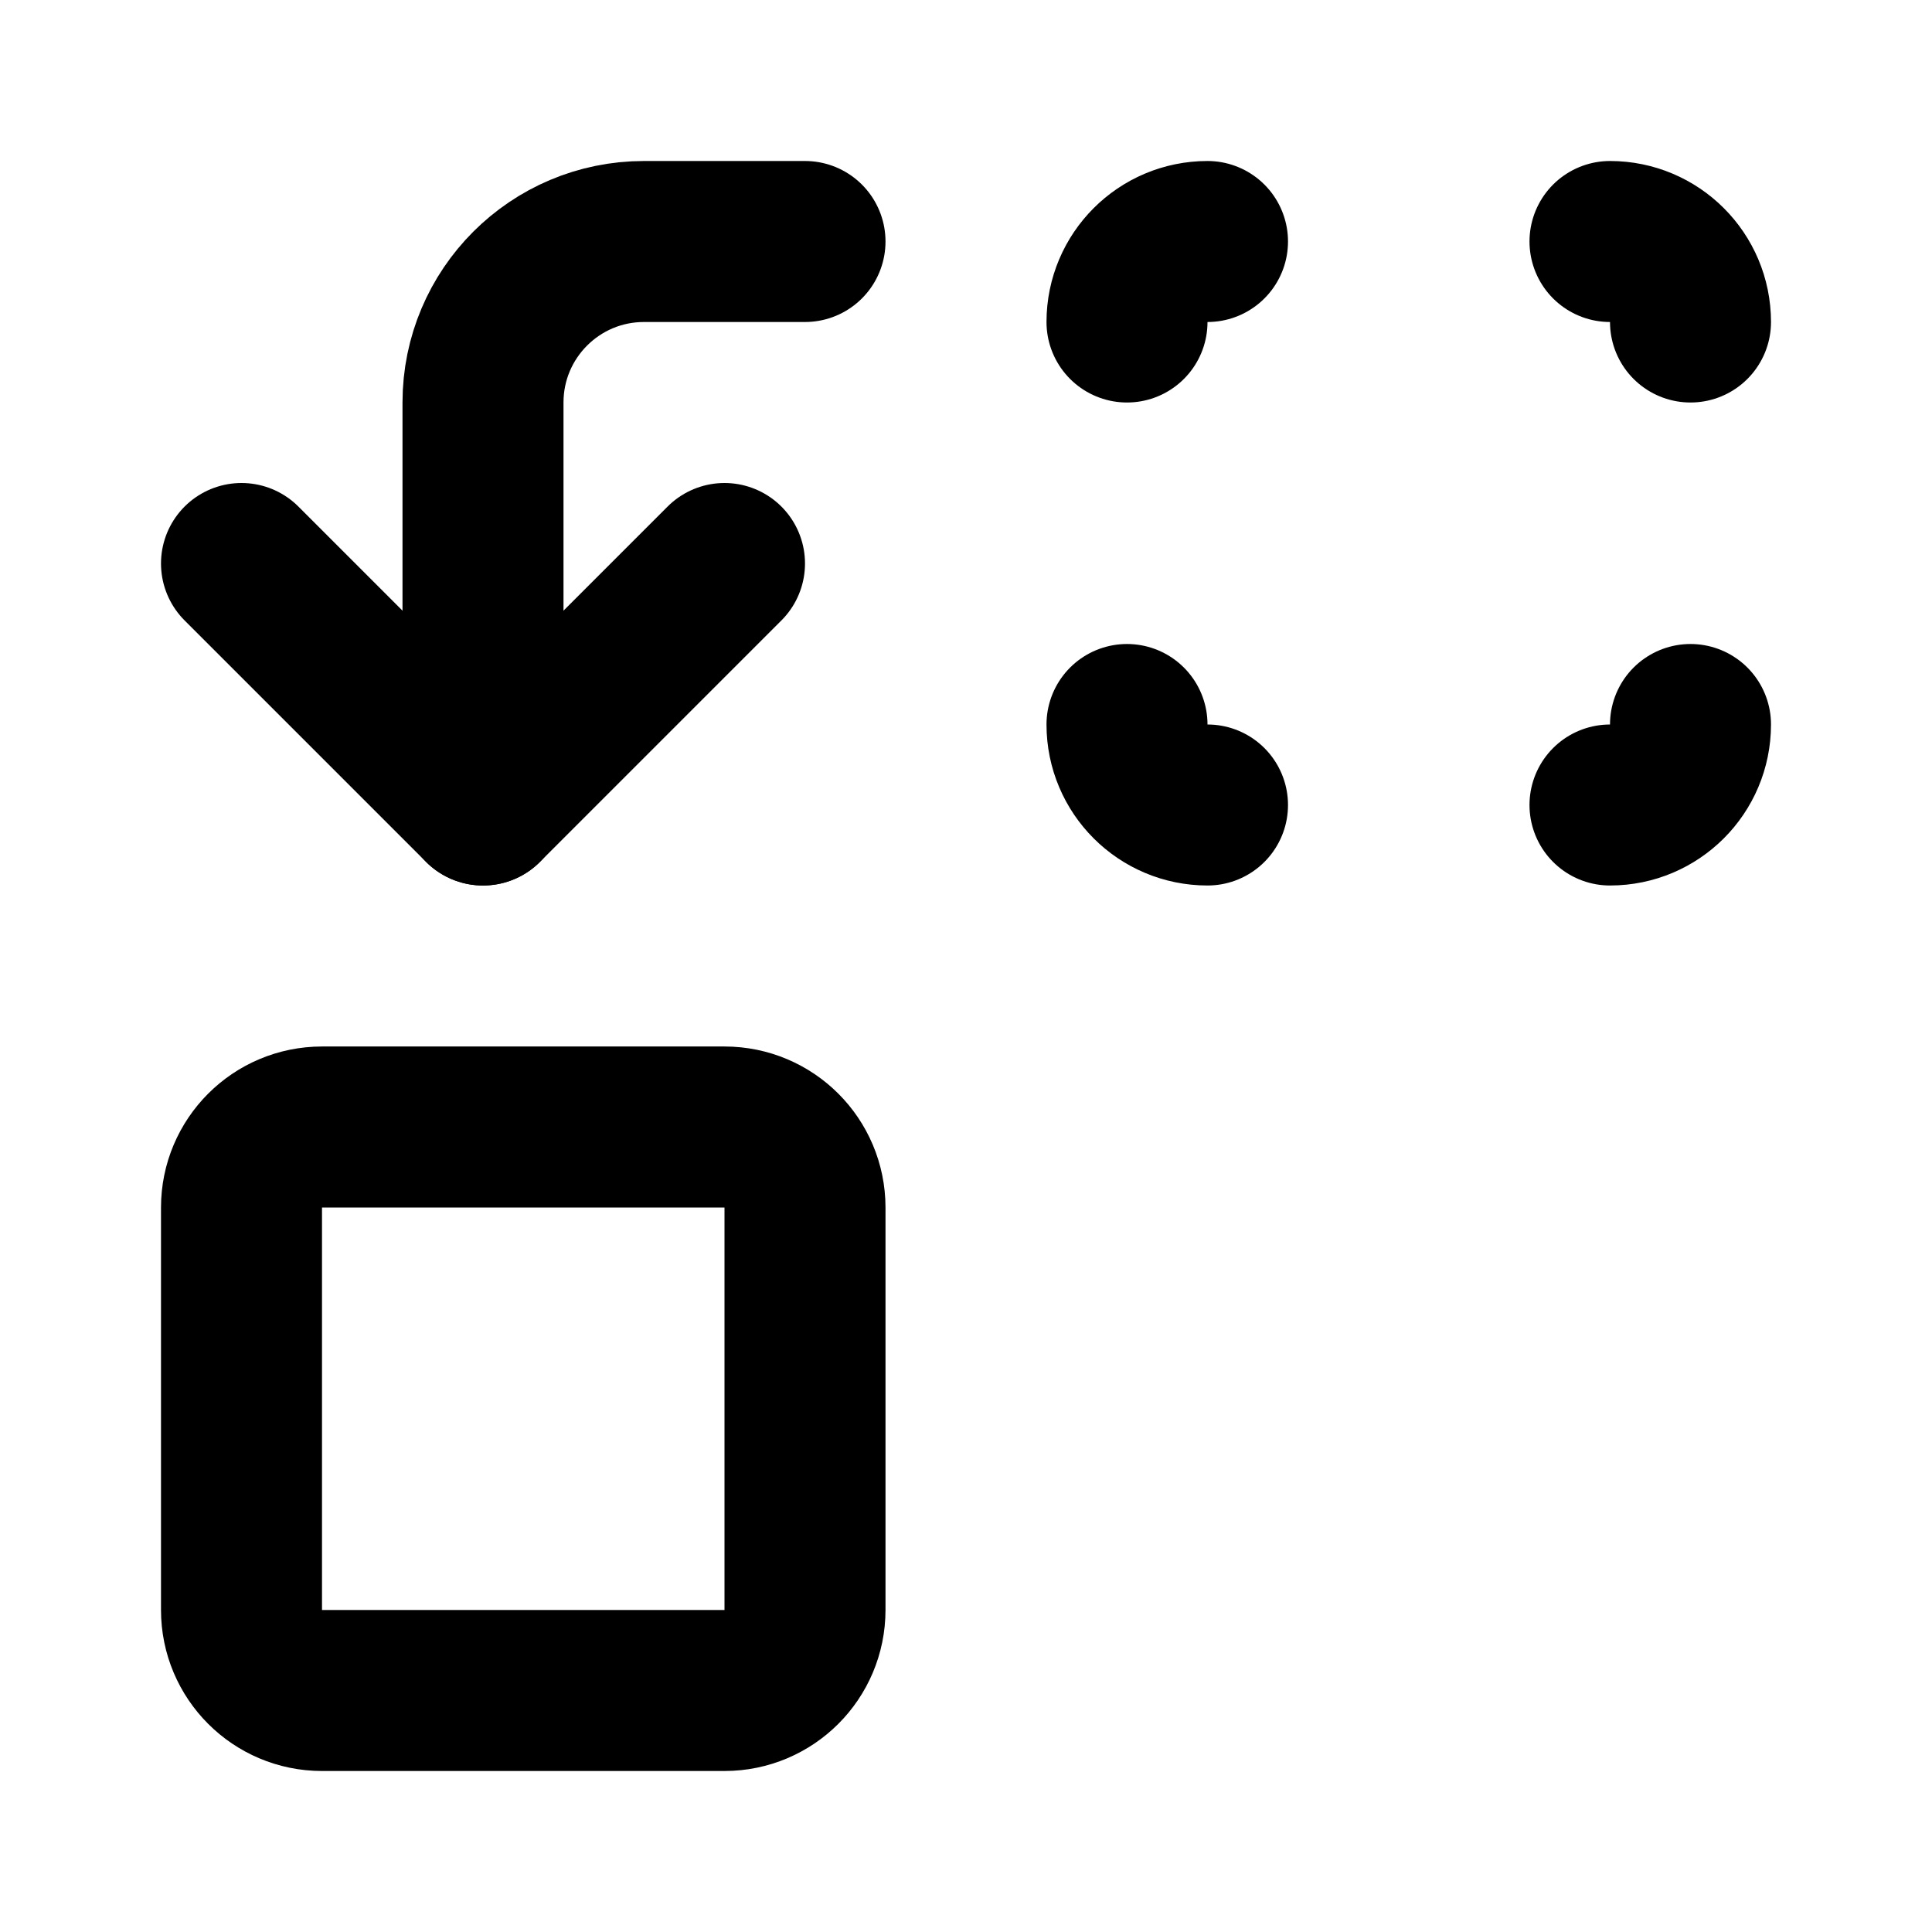
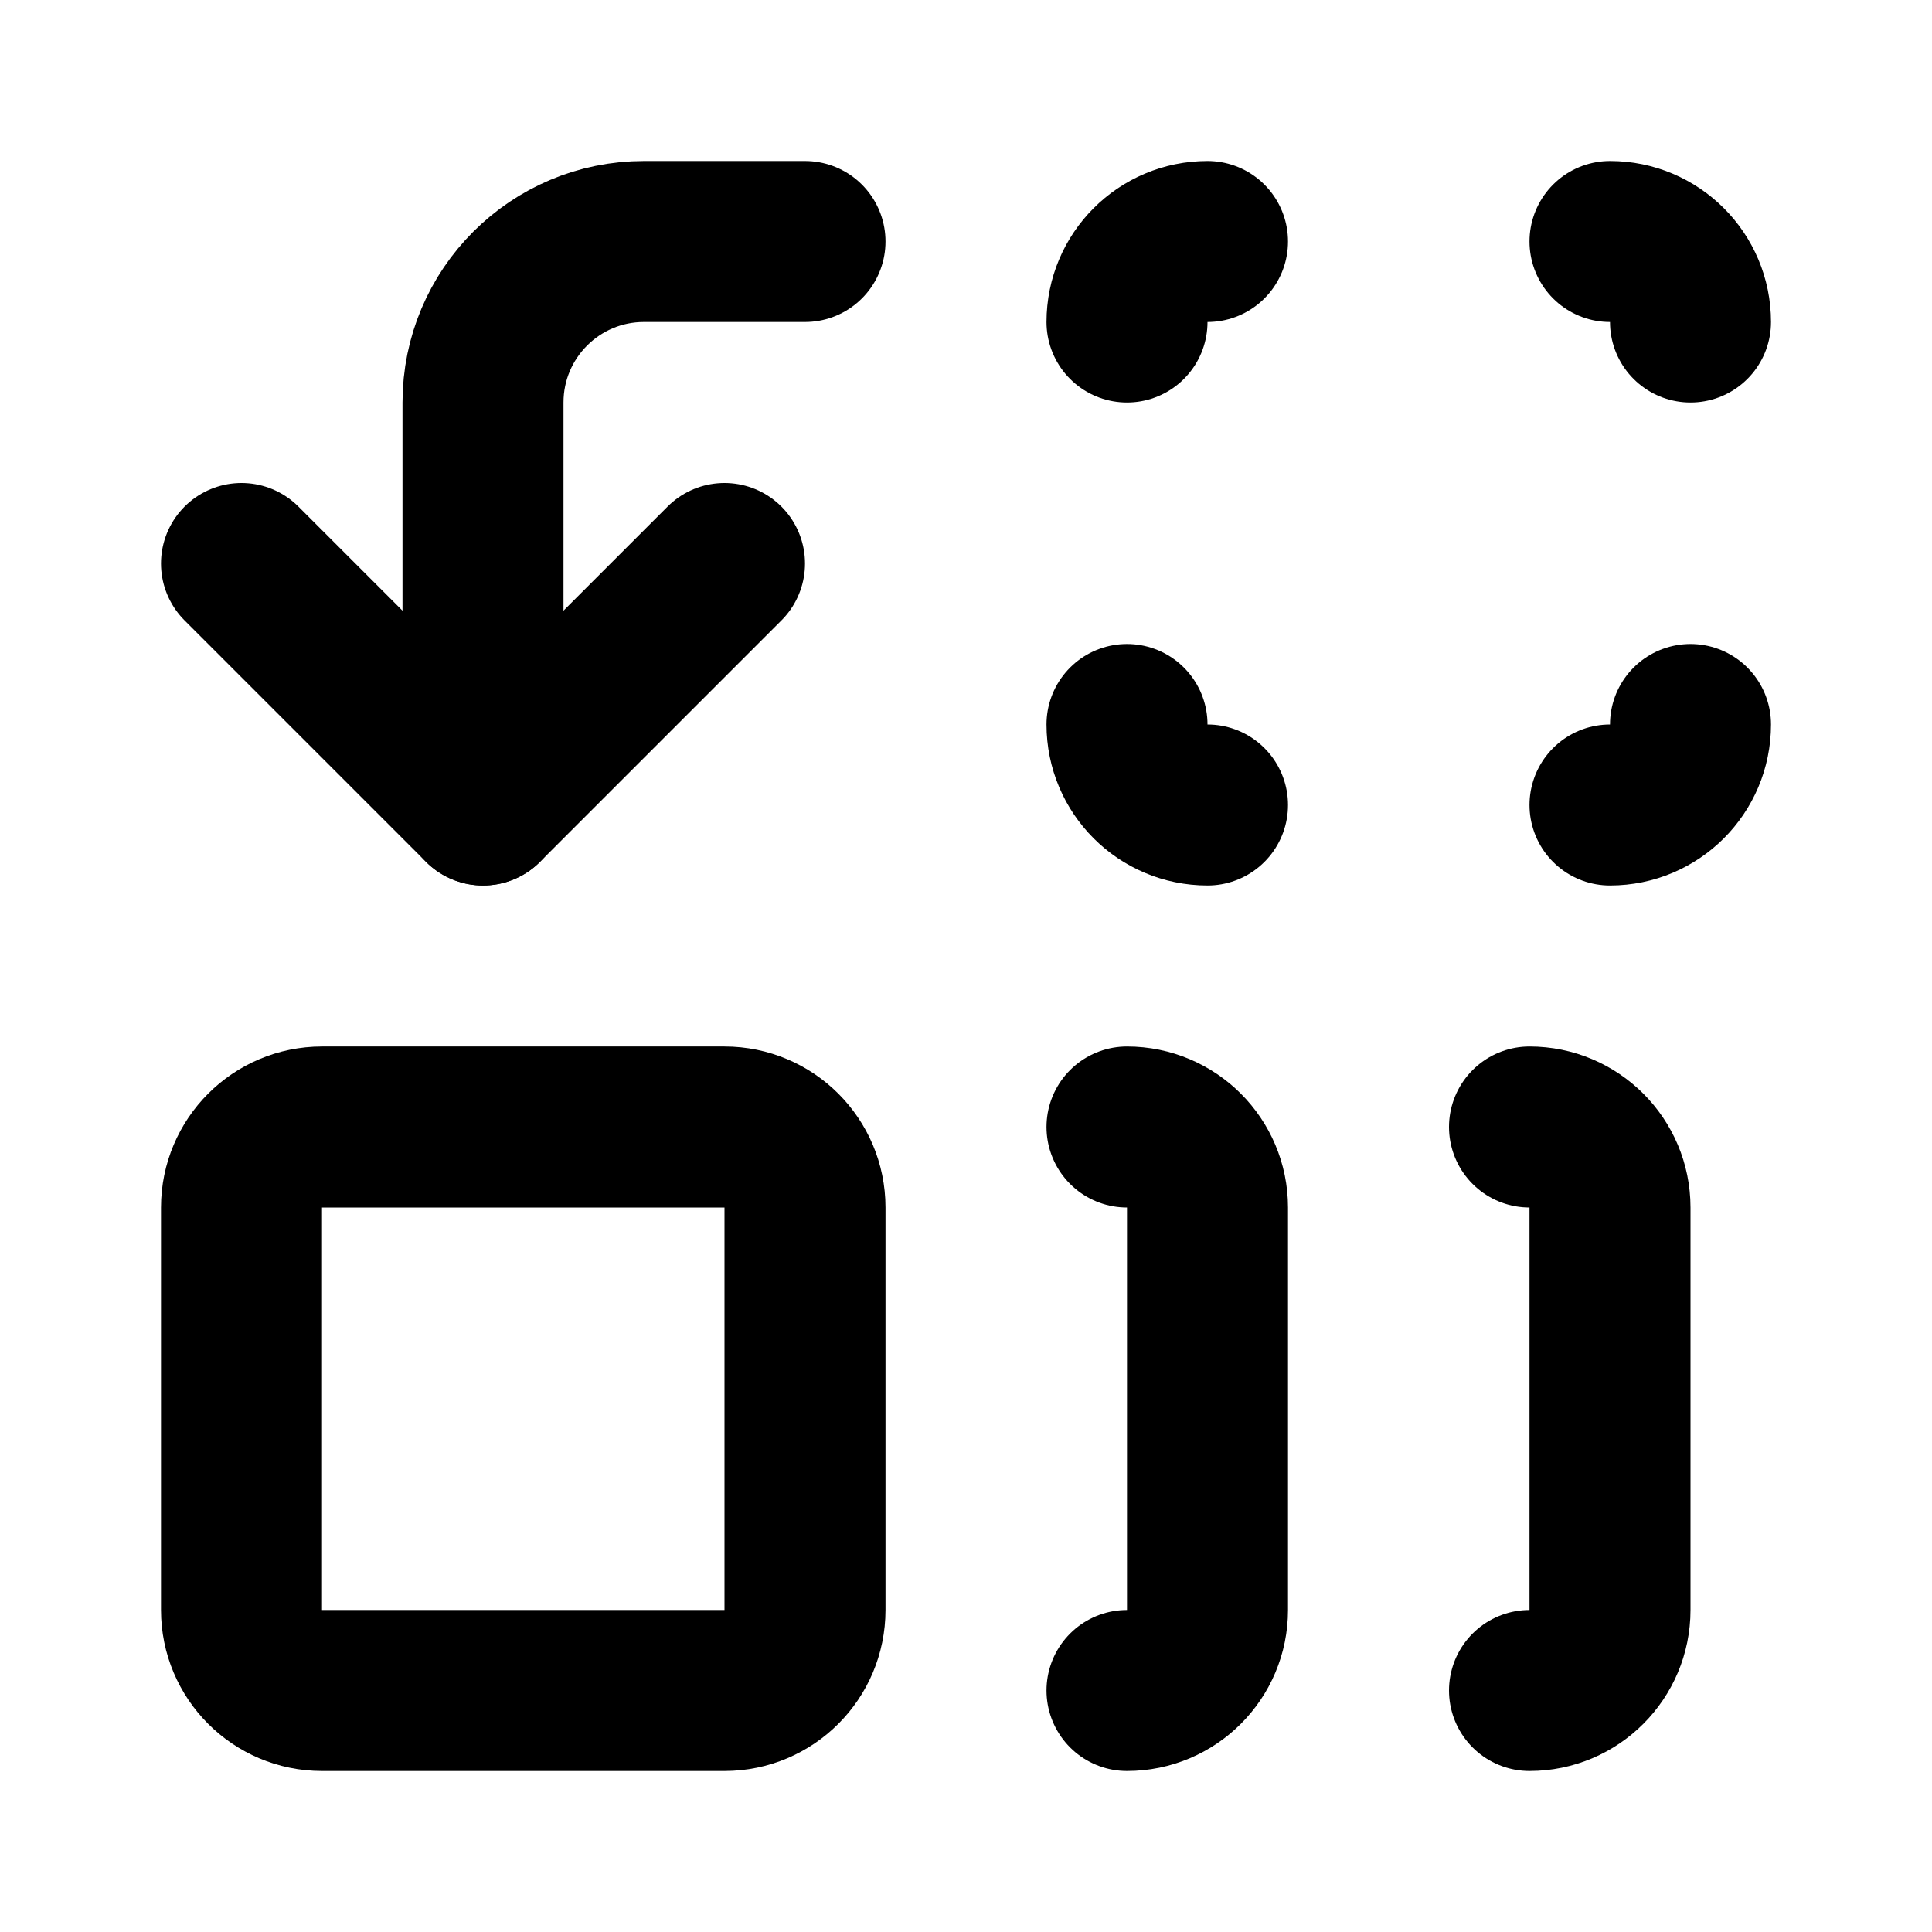
<svg xmlns="http://www.w3.org/2000/svg" width="24" height="24" viewBox="0 0 24 24" fill="none" stroke="currentColor" stroke-width="2" stroke-linecap="round" stroke-linejoin="round">
+   <path d="M14 14a1 1 0 0 1 1 1v5a1 1 0 0 1-1 1" />
  <path d="M14 4a1 1 0 0 1 1-1" />
  <path d="M15 10a1 1 0 0 1-1-1" />
+   <path d="M19 14a1 1 0 0 1 1 1v5a1 1 0 0 1-1 1" />
  <path d="M21 4a1 1 0 0 0-1-1" />
  <path d="M21 9a1 1 0 0 1-1 1" />
  <path d="m3 7 3 3 3-3" />
  <path d="M6 10V5a2 2 0 0 1 2-2h2" />
  <rect x="3" y="14" width="7" height="7" rx="1" />
</svg>
